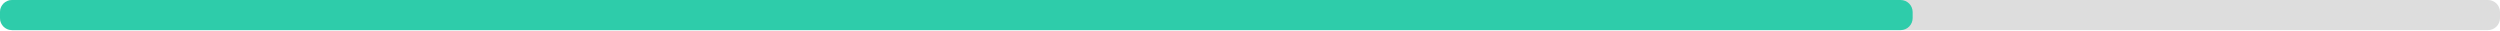
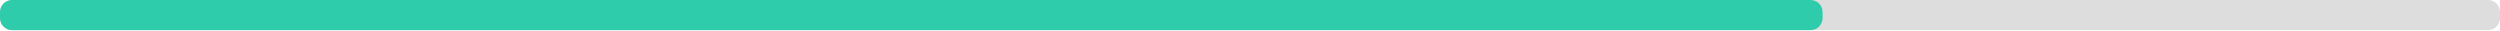
<svg xmlns="http://www.w3.org/2000/svg" width="830" height="10">
  <g>
    <rect style="fill: #ddd;" height="10" width="830" rx="4" y="0" x="0" />
-     <rect style="fill: #2eccaa;" height="10" width="635" rx="4" y="0" x="0" />
+     <rect style="fill: #2eccaa;" height="10" width="605.1" rx="4" y="0" x="0" />
  </g>
</svg>
